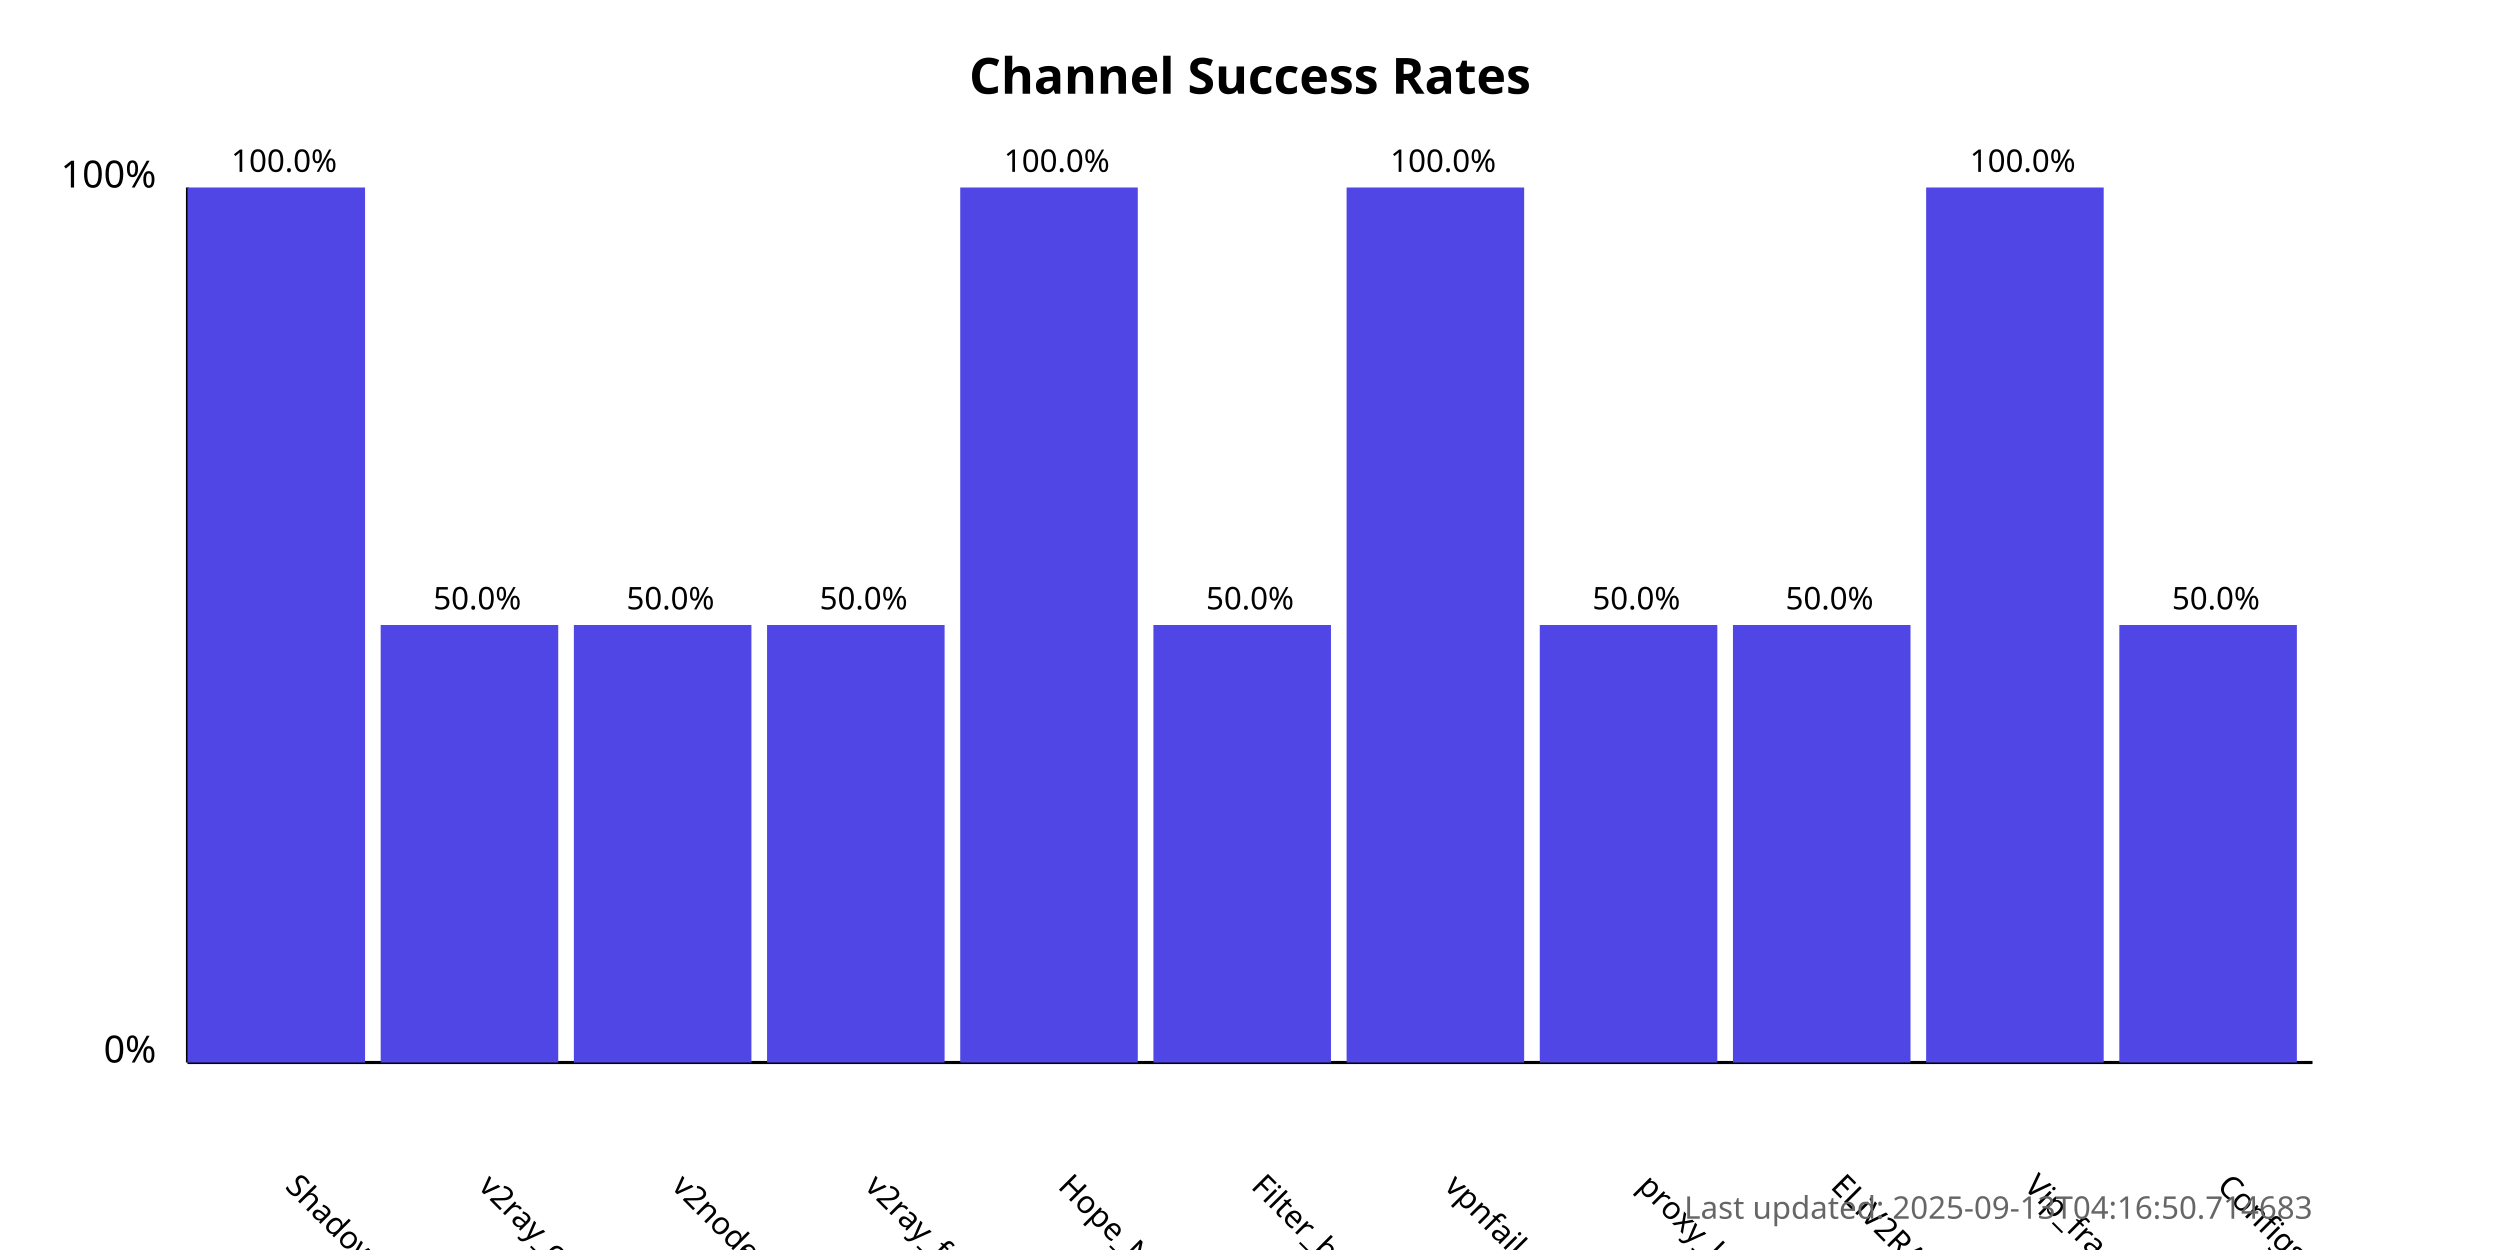
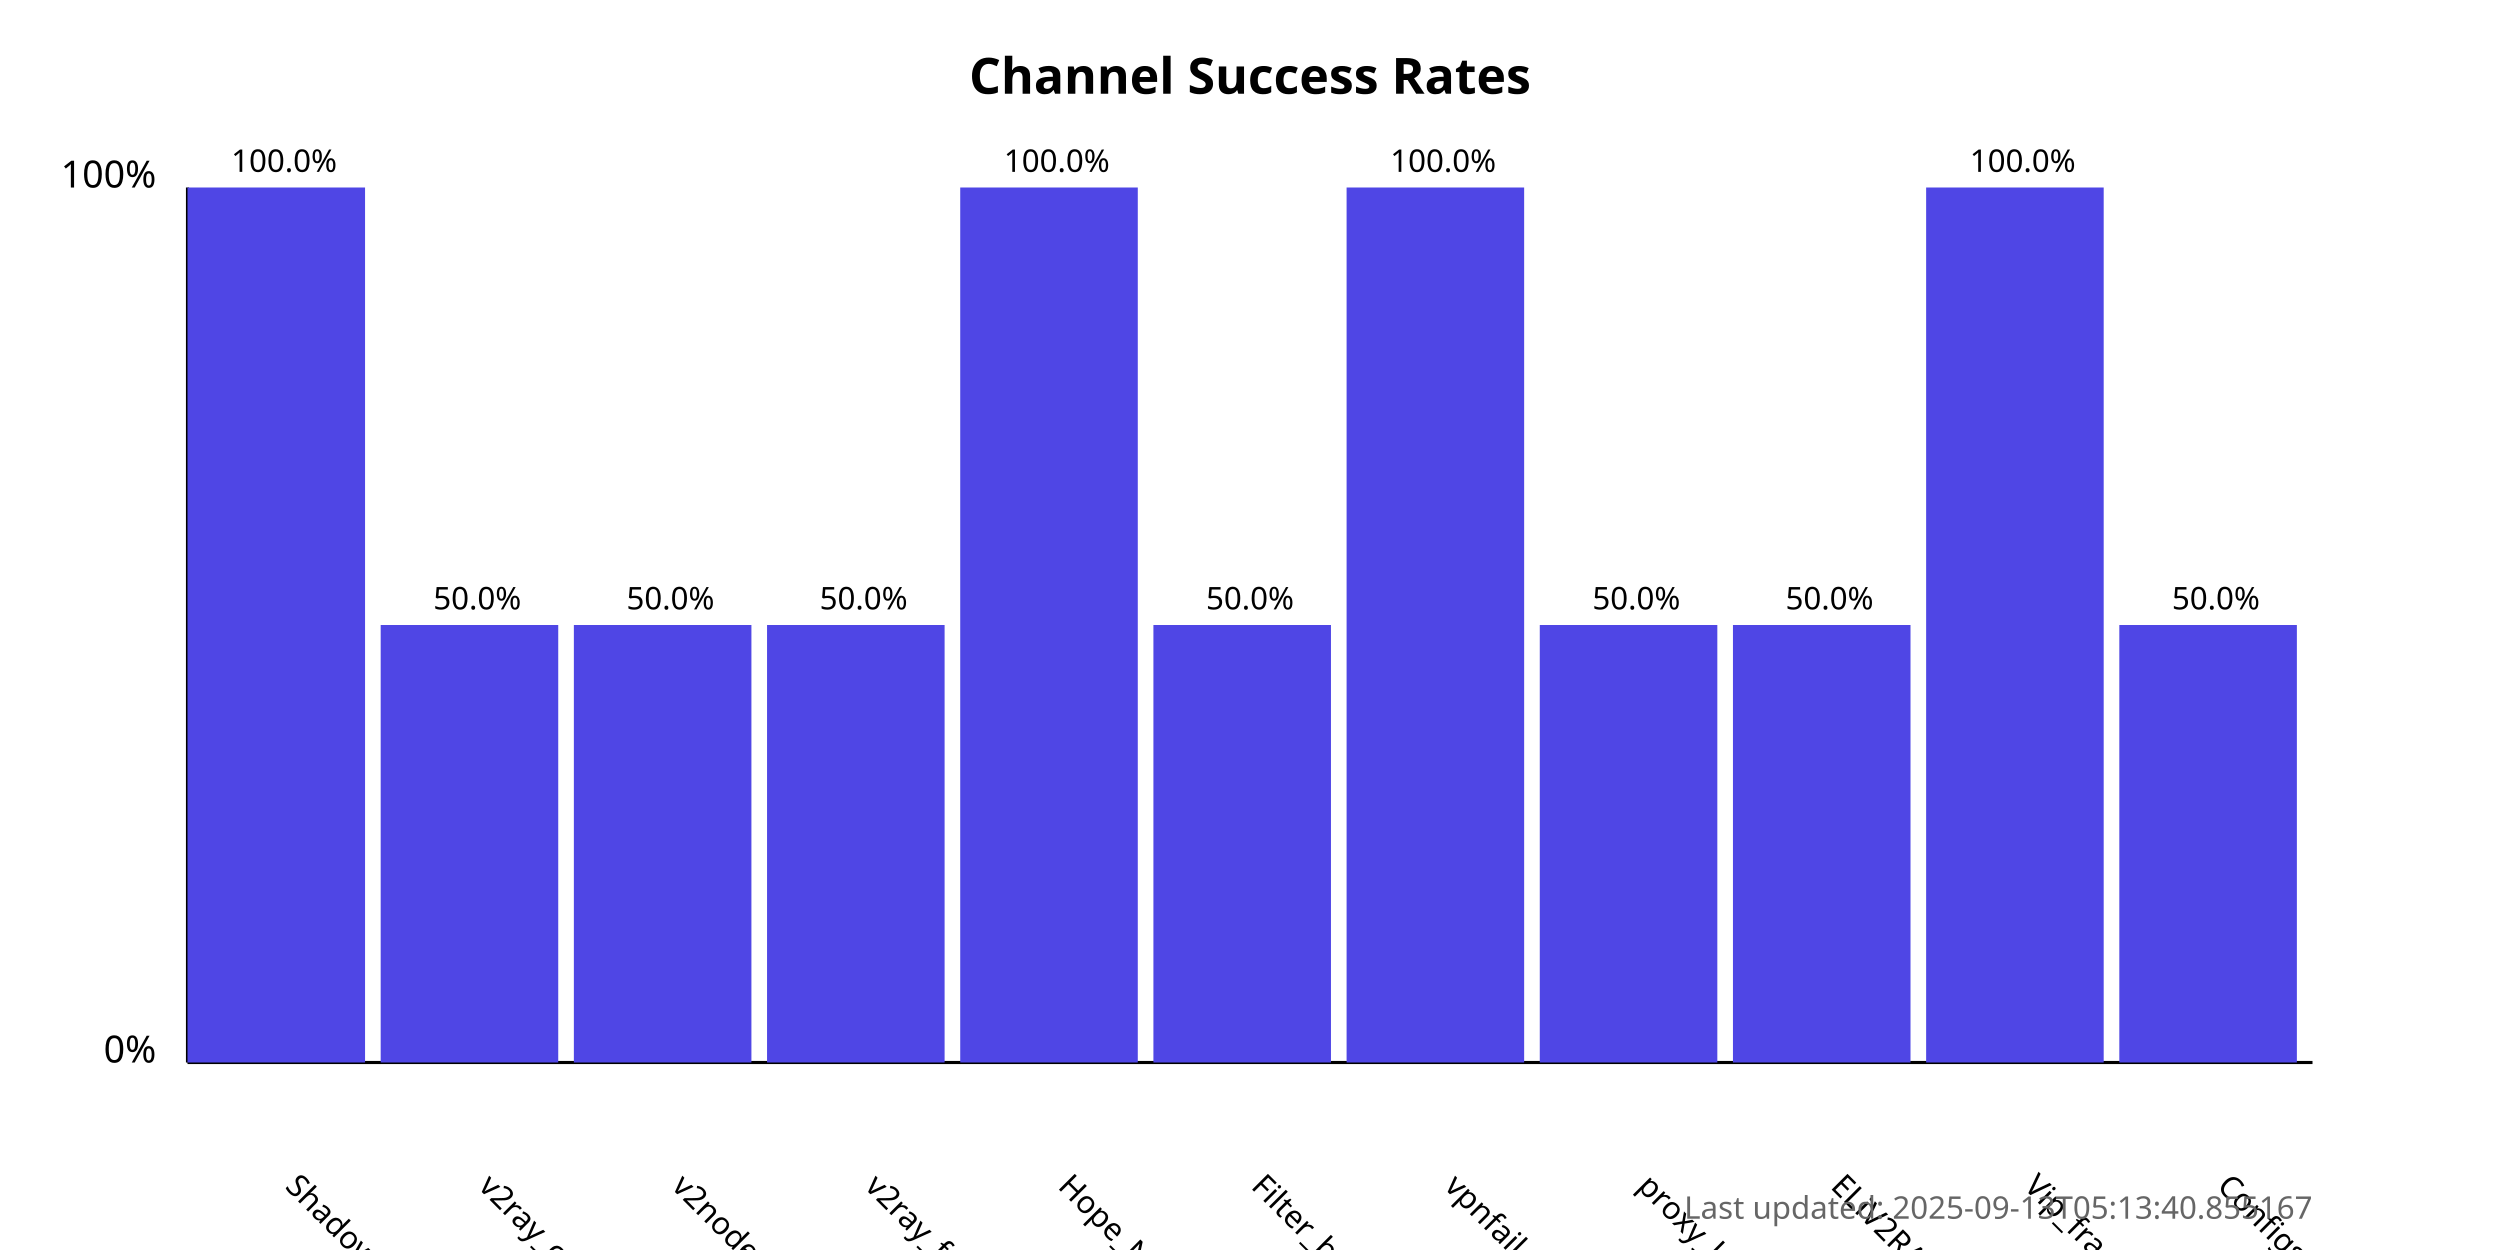
<svg xmlns="http://www.w3.org/2000/svg" width="800" height="400">
  <style>
            .chart-title { font: bold 16px sans-serif; }
            .axis-label { font: 12px sans-serif; }
            .tick-label { font: 10px sans-serif; }
            .bar { fill: #4f46e5; }
            .bar:hover { fill: #6366f1; }
            .timestamp { font: 10px sans-serif; fill: #666; }
        </style>
  <text x="400.0" y="30" text-anchor="middle" class="chart-title">
            Channel Success Rates
        </text>
  <line x1="60" y1="340" x2="60" y2="60" stroke="black" stroke-width="1" />
  <line x1="60" y1="340" x2="740" y2="340" stroke="black" stroke-width="1" />
  <text x="50" y="340" text-anchor="end" class="axis-label">0%</text>
  <text x="50" y="60" text-anchor="end" class="axis-label">100%</text>
  <g>
    <rect x="60" y="60.0" width="56.818" height="280.0" class="bar" />
    <text x="90.909" y="380" transform="rotate(45, 90.90909, 380)" text-anchor="start" class="tick-label">
                ShadowProxy66
            </text>
    <text x="90.909" y="55.0" text-anchor="middle" class="tick-label">
                100.0%
            </text>
  </g>
  <g>
    <rect x="121.818" y="200.0" width="56.818" height="140.0" class="bar" />
    <text x="152.727" y="380" transform="rotate(45, 152.7273, 380)" text-anchor="start" class="tick-label">
                v2ray_configs_pool
            </text>
    <text x="152.727" y="195.0" text-anchor="middle" class="tick-label">
                50.0%
            </text>
  </g>
  <g>
    <rect x="183.636" y="200.0" width="56.818" height="140.0" class="bar" />
    <text x="214.545" y="380" transform="rotate(45, 214.5455, 380)" text-anchor="start" class="tick-label">
                v2nodes
            </text>
    <text x="214.545" y="195.0" text-anchor="middle" class="tick-label">
                50.0%
            </text>
  </g>
  <g>
    <rect x="245.455" y="200.0" width="56.818" height="140.0" class="bar" />
    <text x="276.364" y="380" transform="rotate(45, 276.3636, 380)" text-anchor="start" class="tick-label">
                v2ray_free_conf
            </text>
    <text x="276.364" y="195.0" text-anchor="middle" class="tick-label">
                50.0%
            </text>
  </g>
  <g>
    <rect x="307.273" y="60.0" width="56.818" height="280.0" class="bar" />
    <text x="338.182" y="380" transform="rotate(45, 338.1818, 380)" text-anchor="start" class="tick-label">
                Hope_Net
            </text>
    <text x="338.182" y="55.0" text-anchor="middle" class="tick-label">
                100.0%
            </text>
  </g>
  <g>
    <rect x="369.091" y="200.0" width="56.818" height="140.0" class="bar" />
    <text x="400.0" y="380" transform="rotate(45, 400.0, 380)" text-anchor="start" class="tick-label">
                Filter_breaker
            </text>
    <text x="400.0" y="195.0" text-anchor="middle" class="tick-label">
                50.0%
            </text>
  </g>
  <g>
    <rect x="430.909" y="60.0" width="56.818" height="280.0" class="bar" />
    <text x="461.818" y="380" transform="rotate(45, 461.8182, 380)" text-anchor="start" class="tick-label">
                vpnfail_vless
            </text>
    <text x="461.818" y="55.0" text-anchor="middle" class="tick-label">
                100.0%
            </text>
  </g>
  <g>
    <rect x="492.727" y="200.0" width="56.818" height="140.0" class="bar" />
    <text x="523.636" y="380" transform="rotate(45, 523.6364, 380)" text-anchor="start" class="tick-label">
                proxy_kafee
            </text>
    <text x="523.636" y="195.0" text-anchor="middle" class="tick-label">
                50.0%
            </text>
  </g>
  <g>
    <rect x="554.545" y="200.0" width="56.818" height="140.0" class="bar" />
    <text x="585.455" y="380" transform="rotate(45, 585.4545, 380)" text-anchor="start" class="tick-label">
                ELiV2RAY
            </text>
    <text x="585.455" y="195.0" text-anchor="middle" class="tick-label">
                50.0%
            </text>
  </g>
  <g>
    <rect x="616.364" y="60.0" width="56.818" height="280.0" class="bar" />
    <text x="647.273" y="380" transform="rotate(45, 647.2727, 380)" text-anchor="start" class="tick-label">
                Vip_fragment_v2ray
            </text>
    <text x="647.273" y="55.0" text-anchor="middle" class="tick-label">
                100.0%
            </text>
  </g>
  <g>
    <rect x="678.182" y="200.0" width="56.818" height="140.0" class="bar" />
    <text x="709.091" y="380" transform="rotate(45, 709.0909, 380)" text-anchor="start" class="tick-label">
                ConfigsHubPlus
            </text>
    <text x="709.091" y="195.0" text-anchor="middle" class="tick-label">
                50.0%
            </text>
  </g>
  <text x="740" y="390" text-anchor="end" class="timestamp">
-             Last updated: 2025-09-13T04:16:50.714683
+             Last updated: 2025-09-13T05:13:40.855167
        </text>
</svg>
